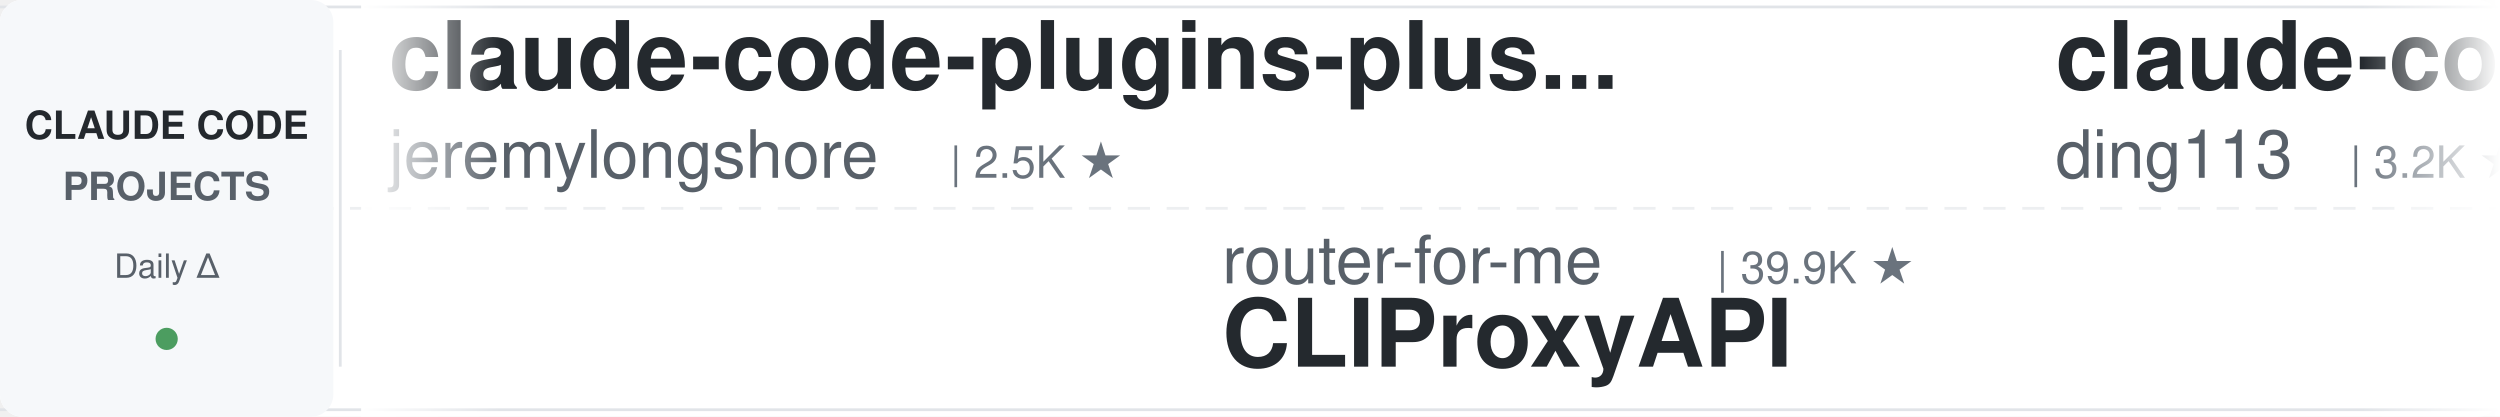
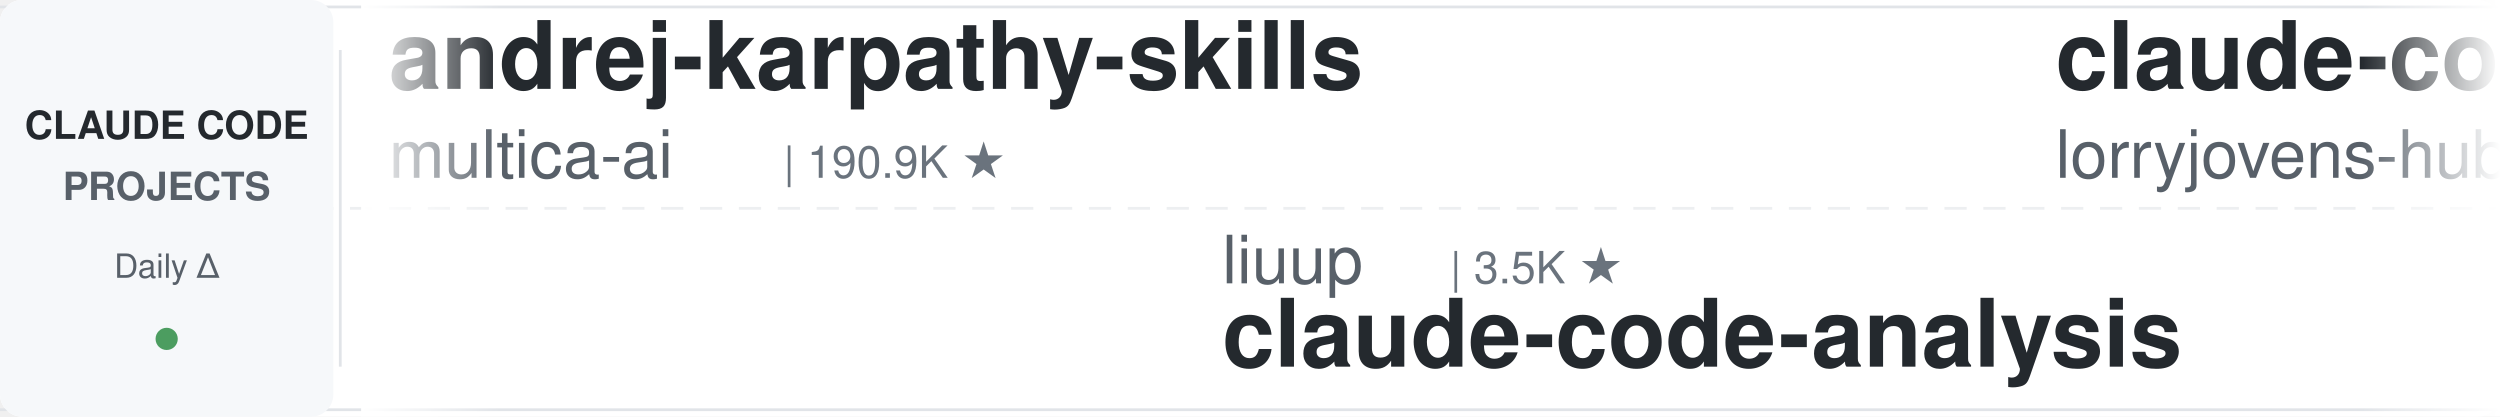
<svg xmlns="http://www.w3.org/2000/svg" width="900" height="150">
  <defs>
    <linearGradient id="leftFade" x1="0%" y1="0%" x2="100%" y2="0%">
      <stop offset="0%" style="stop-color:#ffffff;stop-opacity:1" />
      <stop offset="100%" style="stop-color:#ffffff;stop-opacity:0" />
    </linearGradient>
    <linearGradient id="rightFade" x1="0%" y1="0%" x2="100%" y2="0%">
      <stop offset="0%" style="stop-color:#ffffff;stop-opacity:0" />
      <stop offset="100%" style="stop-color:#ffffff;stop-opacity:1" />
    </linearGradient>
  </defs>
  <rect width="900" height="150" fill="#ffffff" rx="8" />
  <rect x="0" y="2" width="900" height="1" fill="#e1e4e8" />
  <rect x="0" y="147" width="900" height="1" fill="#e1e4e8" />
  <line x1="0" y1="75" x2="900" y2="75" stroke="#e1e4e8" stroke-width="1" stroke-dasharray="8 6" opacity="0.6" />
  <rect x="0" y="0" width="120" height="150" fill="#f6f8fa" rx="8" />
  <text x="60" y="50" font-family="-apple-system, BlinkMacSystemFont, 'Segoe UI', Helvetica, Arial, sans-serif" font-size="14" font-weight="600" fill="#24292e" text-anchor="middle">CLAUDE CODE</text>
  <text x="60" y="72" font-family="-apple-system, BlinkMacSystemFont, 'Segoe UI', Helvetica, Arial, sans-serif" font-size="14" font-weight="600" fill="#586069" text-anchor="middle">PROJECTS</text>
  <text x="60" y="100" font-family="-apple-system, BlinkMacSystemFont, 'Segoe UI', Helvetica, Arial, sans-serif" font-size="12" font-weight="500" fill="#586069" text-anchor="middle">Daily Δ</text>
  <circle cx="60" cy="122" r="4" fill="#22863a" opacity="0.8" />
  <rect x="122" y="18" width="1" height="114" fill="#e1e4e8" />
  <clipPath id="tickerClip">
    <rect x="130" y="0" width="770" height="150" />
  </clipPath>
  <g clip-path="url(#tickerClip)">
    <g id="tickerItems">
      <animateTransform attributeName="transform" attributeType="XML" type="translate" from="0 0" to="-3000 0" dur="54s" repeatCount="indefinite" />
      <g transform="translate(0, 0)">
-         <text x="140" y="32" font-family="-apple-system, BlinkMacSystemFont, 'Segoe UI', Helvetica, Arial, sans-serif" font-size="34" font-weight="600" fill="#24292e">claude-code-plugins-plus...</text>
-         <text x="140" y="64" font-family="-apple-system, BlinkMacSystemFont, 'Segoe UI', Helvetica, Arial, sans-serif" font-size="24" font-weight="400" fill="#586069">jeremylongshore</text>
-         <text x="342" y="64" font-family="-apple-system, BlinkMacSystemFont, 'Segoe UI', Helvetica, Arial, sans-serif" font-size="16" font-weight="500" fill="#6a737d">| 2.5K ★</text>
+         <text x="140" y="32" font-family="-apple-system, BlinkMacSystemFont, 'Segoe UI', Helvetica, Arial, sans-serif" font-size="34" font-weight="600" fill="#24292e">andrej-karpathy-skills</text>
+         <text x="140" y="64" font-family="-apple-system, BlinkMacSystemFont, 'Segoe UI', Helvetica, Arial, sans-serif" font-size="24" font-weight="400" fill="#586069">multica-ai</text>
+         <text x="282" y="64" font-family="-apple-system, BlinkMacSystemFont, 'Segoe UI', Helvetica, Arial, sans-serif" font-size="16" font-weight="500" fill="#6a737d">| 190.9K ★</text>
      </g>
      <g transform="translate(300, 0)">
-         <text x="140" y="102" font-family="-apple-system, BlinkMacSystemFont, 'Segoe UI', Helvetica, Arial, sans-serif" font-size="24" font-weight="400" fill="#586069">router-for-me</text>
-         <text x="318" y="102" font-family="-apple-system, BlinkMacSystemFont, 'Segoe UI', Helvetica, Arial, sans-serif" font-size="16" font-weight="500" fill="#6a737d">| 39.9K ★</text>
-         <text x="140" y="132" font-family="-apple-system, BlinkMacSystemFont, 'Segoe UI', Helvetica, Arial, sans-serif" font-size="34" font-weight="600" fill="#24292e">CLIProxyAPI</text>
+         <text x="140" y="102" font-family="-apple-system, BlinkMacSystemFont, 'Segoe UI', Helvetica, Arial, sans-serif" font-size="24" font-weight="400" fill="#586069">liuup</text>
+         <text x="222" y="102" font-family="-apple-system, BlinkMacSystemFont, 'Segoe UI', Helvetica, Arial, sans-serif" font-size="16" font-weight="500" fill="#6a737d">| 3.5K ★</text>
+         <text x="140" y="132" font-family="-apple-system, BlinkMacSystemFont, 'Segoe UI', Helvetica, Arial, sans-serif" font-size="34" font-weight="600" fill="#24292e">claude-code-analysis</text>
      </g>
      <g transform="translate(600, 0)">
-         <text x="140" y="32" font-family="-apple-system, BlinkMacSystemFont, 'Segoe UI', Helvetica, Arial, sans-serif" font-size="34" font-weight="600" fill="#24292e">claude-code-hub</text>
-         <text x="140" y="64" font-family="-apple-system, BlinkMacSystemFont, 'Segoe UI', Helvetica, Arial, sans-serif" font-size="24" font-weight="400" fill="#586069">ding113</text>
-         <text x="246" y="64" font-family="-apple-system, BlinkMacSystemFont, 'Segoe UI', Helvetica, Arial, sans-serif" font-size="16" font-weight="500" fill="#6a737d">| 3.2K ★</text>
+         <text x="140" y="32" font-family="-apple-system, BlinkMacSystemFont, 'Segoe UI', Helvetica, Arial, sans-serif" font-size="34" font-weight="600" fill="#24292e">claude-code-rust</text>
+         <text x="140" y="64" font-family="-apple-system, BlinkMacSystemFont, 'Segoe UI', Helvetica, Arial, sans-serif" font-size="24" font-weight="400" fill="#586069">lorryjovens-hub</text>
+         <text x="342" y="64" font-family="-apple-system, BlinkMacSystemFont, 'Segoe UI', Helvetica, Arial, sans-serif" font-size="16" font-weight="500" fill="#6a737d">| 1.7K ★</text>
      </g>
      <g transform="translate(900, 0)">
-         <text x="140" y="102" font-family="-apple-system, BlinkMacSystemFont, 'Segoe UI', Helvetica, Arial, sans-serif" font-size="24" font-weight="400" fill="#586069">ChrisWiles</text>
-         <text x="282" y="102" font-family="-apple-system, BlinkMacSystemFont, 'Segoe UI', Helvetica, Arial, sans-serif" font-size="16" font-weight="500" fill="#6a737d">| 6.0K ★</text>
-         <text x="140" y="132" font-family="-apple-system, BlinkMacSystemFont, 'Segoe UI', Helvetica, Arial, sans-serif" font-size="34" font-weight="600" fill="#24292e">claude-code-showcase</text>
+         <text x="140" y="102" font-family="-apple-system, BlinkMacSystemFont, 'Segoe UI', Helvetica, Arial, sans-serif" font-size="24" font-weight="400" fill="#586069">Windy3f3f3f3f</text>
+         <text x="318" y="102" font-family="-apple-system, BlinkMacSystemFont, 'Segoe UI', Helvetica, Arial, sans-serif" font-size="16" font-weight="500" fill="#6a737d">| 3.1K ★</text>
+         <text x="140" y="132" font-family="-apple-system, BlinkMacSystemFont, 'Segoe UI', Helvetica, Arial, sans-serif" font-size="34" font-weight="600" fill="#24292e">how-claude-code-works</text>
      </g>
      <g transform="translate(1200, 0)">
-         <text x="140" y="32" font-family="-apple-system, BlinkMacSystemFont, 'Segoe UI', Helvetica, Arial, sans-serif" font-size="34" font-weight="600" fill="#24292e">pi-vs-claude-code</text>
-         <text x="140" y="64" font-family="-apple-system, BlinkMacSystemFont, 'Segoe UI', Helvetica, Arial, sans-serif" font-size="24" font-weight="400" fill="#586069">disler</text>
-         <text x="234" y="64" font-family="-apple-system, BlinkMacSystemFont, 'Segoe UI', Helvetica, Arial, sans-serif" font-size="16" font-weight="500" fill="#6a737d">| 1.5K ★</text>
+         <text x="140" y="32" font-family="-apple-system, BlinkMacSystemFont, 'Segoe UI', Helvetica, Arial, sans-serif" font-size="34" font-weight="600" fill="#24292e">Claude-Code-Game-Studios</text>
+         <text x="140" y="64" font-family="-apple-system, BlinkMacSystemFont, 'Segoe UI', Helvetica, Arial, sans-serif" font-size="24" font-weight="400" fill="#586069">Donchitos</text>
+         <text x="270" y="64" font-family="-apple-system, BlinkMacSystemFont, 'Segoe UI', Helvetica, Arial, sans-serif" font-size="16" font-weight="500" fill="#6a737d">| 22.9K ★</text>
      </g>
      <g transform="translate(1500, 0)">
-         <text x="140" y="102" font-family="-apple-system, BlinkMacSystemFont, 'Segoe UI', Helvetica, Arial, sans-serif" font-size="24" font-weight="400" fill="#586069">luyao618</text>
-         <text x="258" y="102" font-family="-apple-system, BlinkMacSystemFont, 'Segoe UI', Helvetica, Arial, sans-serif" font-size="16" font-weight="500" fill="#6a737d">| 1.6K ★</text>
-         <text x="140" y="132" font-family="-apple-system, BlinkMacSystemFont, 'Segoe UI', Helvetica, Arial, sans-serif" font-size="34" font-weight="600" fill="#24292e">Claude-Code-Source-Study</text>
+         <text x="140" y="102" font-family="-apple-system, BlinkMacSystemFont, 'Segoe UI', Helvetica, Arial, sans-serif" font-size="24" font-weight="400" fill="#586069">luongnv89</text>
+         <text x="270" y="102" font-family="-apple-system, BlinkMacSystemFont, 'Segoe UI', Helvetica, Arial, sans-serif" font-size="16" font-weight="500" fill="#6a737d">| 39.7K ★</text>
+         <text x="140" y="132" font-family="-apple-system, BlinkMacSystemFont, 'Segoe UI', Helvetica, Arial, sans-serif" font-size="34" font-weight="600" fill="#24292e">claude-howto</text>
      </g>
      <g transform="translate(1800, 0)">
-         <text x="140" y="32" font-family="-apple-system, BlinkMacSystemFont, 'Segoe UI', Helvetica, Arial, sans-serif" font-size="34" font-weight="600" fill="#24292e">claude-code-my-workflow</text>
-         <text x="140" y="64" font-family="-apple-system, BlinkMacSystemFont, 'Segoe UI', Helvetica, Arial, sans-serif" font-size="24" font-weight="400" fill="#586069">pedrohcgs</text>
-         <text x="270" y="64" font-family="-apple-system, BlinkMacSystemFont, 'Segoe UI', Helvetica, Arial, sans-serif" font-size="16" font-weight="500" fill="#6a737d">| 1.4K ★</text>
+         <text x="140" y="32" font-family="-apple-system, BlinkMacSystemFont, 'Segoe UI', Helvetica, Arial, sans-serif" font-size="34" font-weight="600" fill="#24292e">claude-code-rev</text>
+         <text x="140" y="64" font-family="-apple-system, BlinkMacSystemFont, 'Segoe UI', Helvetica, Arial, sans-serif" font-size="24" font-weight="400" fill="#586069">oboard</text>
+         <text x="234" y="64" font-family="-apple-system, BlinkMacSystemFont, 'Segoe UI', Helvetica, Arial, sans-serif" font-size="16" font-weight="500" fill="#6a737d">| 3.2K ★</text>
      </g>
      <g transform="translate(2100, 0)">
-         <text x="140" y="102" font-family="-apple-system, BlinkMacSystemFont, 'Segoe UI', Helvetica, Arial, sans-serif" font-size="24" font-weight="400" fill="#586069">darcyegb</text>
-         <text x="258" y="102" font-family="-apple-system, BlinkMacSystemFont, 'Segoe UI', Helvetica, Arial, sans-serif" font-size="16" font-weight="500" fill="#6a737d">| 745 ★</text>
-         <text x="140" y="132" font-family="-apple-system, BlinkMacSystemFont, 'Segoe UI', Helvetica, Arial, sans-serif" font-size="34" font-weight="600" fill="#24292e">ClaudeCodeAgents</text>
+         <text x="140" y="102" font-family="-apple-system, BlinkMacSystemFont, 'Segoe UI', Helvetica, Arial, sans-serif" font-size="24" font-weight="400" fill="#586069">frankbria</text>
+         <text x="270" y="102" font-family="-apple-system, BlinkMacSystemFont, 'Segoe UI', Helvetica, Arial, sans-serif" font-size="16" font-weight="500" fill="#6a737d">| 9.5K ★</text>
+         <text x="140" y="132" font-family="-apple-system, BlinkMacSystemFont, 'Segoe UI', Helvetica, Arial, sans-serif" font-size="34" font-weight="600" fill="#24292e">ralph-claude-code</text>
      </g>
      <g transform="translate(2400, 0)">
-         <text x="140" y="32" font-family="-apple-system, BlinkMacSystemFont, 'Segoe UI', Helvetica, Arial, sans-serif" font-size="34" font-weight="600" fill="#24292e">claude-code-prompts</text>
-         <text x="140" y="64" font-family="-apple-system, BlinkMacSystemFont, 'Segoe UI', Helvetica, Arial, sans-serif" font-size="24" font-weight="400" fill="#586069">repowise-dev</text>
-         <text x="306" y="64" font-family="-apple-system, BlinkMacSystemFont, 'Segoe UI', Helvetica, Arial, sans-serif" font-size="16" font-weight="500" fill="#6a737d">| 1.2K ★</text>
+         <text x="140" y="32" font-family="-apple-system, BlinkMacSystemFont, 'Segoe UI', Helvetica, Arial, sans-serif" font-size="34" font-weight="600" fill="#24292e">claude_codex_bridge</text>
+         <text x="140" y="64" font-family="-apple-system, BlinkMacSystemFont, 'Segoe UI', Helvetica, Arial, sans-serif" font-size="24" font-weight="400" fill="#586069">SeemSeam</text>
+         <text x="258" y="64" font-family="-apple-system, BlinkMacSystemFont, 'Segoe UI', Helvetica, Arial, sans-serif" font-size="16" font-weight="500" fill="#6a737d">| 3.2K ★</text>
      </g>
      <g transform="translate(2700, 0)">
-         <text x="140" y="102" font-family="-apple-system, BlinkMacSystemFont, 'Segoe UI', Helvetica, Arial, sans-serif" font-size="24" font-weight="400" fill="#586069">fuergaosi233</text>
-         <text x="306" y="102" font-family="-apple-system, BlinkMacSystemFont, 'Segoe UI', Helvetica, Arial, sans-serif" font-size="16" font-weight="500" fill="#6a737d">| 2.7K ★</text>
-         <text x="140" y="132" font-family="-apple-system, BlinkMacSystemFont, 'Segoe UI', Helvetica, Arial, sans-serif" font-size="34" font-weight="600" fill="#24292e">claude-code-proxy</text>
+         <text x="140" y="102" font-family="-apple-system, BlinkMacSystemFont, 'Segoe UI', Helvetica, Arial, sans-serif" font-size="24" font-weight="400" fill="#586069">Piebald-AI</text>
+         <text x="282" y="102" font-family="-apple-system, BlinkMacSystemFont, 'Segoe UI', Helvetica, Arial, sans-serif" font-size="16" font-weight="500" fill="#6a737d">| 11.8K ★</text>
+         <text x="140" y="132" font-family="-apple-system, BlinkMacSystemFont, 'Segoe UI', Helvetica, Arial, sans-serif" font-size="34" font-weight="600" fill="#24292e">claude-code-system-promp...</text>
      </g>
      <g transform="translate(3000, 0)">
-         <text x="140" y="32" font-family="-apple-system, BlinkMacSystemFont, 'Segoe UI', Helvetica, Arial, sans-serif" font-size="34" font-weight="600" fill="#24292e">claude-code-plugins-plus...</text>
-         <text x="140" y="64" font-family="-apple-system, BlinkMacSystemFont, 'Segoe UI', Helvetica, Arial, sans-serif" font-size="24" font-weight="400" fill="#586069">jeremylongshore</text>
-         <text x="342" y="64" font-family="-apple-system, BlinkMacSystemFont, 'Segoe UI', Helvetica, Arial, sans-serif" font-size="16" font-weight="500" fill="#6a737d">| 2.5K ★</text>
+         <text x="140" y="32" font-family="-apple-system, BlinkMacSystemFont, 'Segoe UI', Helvetica, Arial, sans-serif" font-size="34" font-weight="600" fill="#24292e">andrej-karpathy-skills</text>
+         <text x="140" y="64" font-family="-apple-system, BlinkMacSystemFont, 'Segoe UI', Helvetica, Arial, sans-serif" font-size="24" font-weight="400" fill="#586069">multica-ai</text>
+         <text x="282" y="64" font-family="-apple-system, BlinkMacSystemFont, 'Segoe UI', Helvetica, Arial, sans-serif" font-size="16" font-weight="500" fill="#6a737d">| 190.9K ★</text>
      </g>
      <g transform="translate(3300, 0)">
-         <text x="140" y="102" font-family="-apple-system, BlinkMacSystemFont, 'Segoe UI', Helvetica, Arial, sans-serif" font-size="24" font-weight="400" fill="#586069">router-for-me</text>
-         <text x="318" y="102" font-family="-apple-system, BlinkMacSystemFont, 'Segoe UI', Helvetica, Arial, sans-serif" font-size="16" font-weight="500" fill="#6a737d">| 39.9K ★</text>
-         <text x="140" y="132" font-family="-apple-system, BlinkMacSystemFont, 'Segoe UI', Helvetica, Arial, sans-serif" font-size="34" font-weight="600" fill="#24292e">CLIProxyAPI</text>
+         <text x="140" y="102" font-family="-apple-system, BlinkMacSystemFont, 'Segoe UI', Helvetica, Arial, sans-serif" font-size="24" font-weight="400" fill="#586069">liuup</text>
+         <text x="222" y="102" font-family="-apple-system, BlinkMacSystemFont, 'Segoe UI', Helvetica, Arial, sans-serif" font-size="16" font-weight="500" fill="#6a737d">| 3.5K ★</text>
+         <text x="140" y="132" font-family="-apple-system, BlinkMacSystemFont, 'Segoe UI', Helvetica, Arial, sans-serif" font-size="34" font-weight="600" fill="#24292e">claude-code-analysis</text>
      </g>
      <g transform="translate(3600, 0)">
-         <text x="140" y="32" font-family="-apple-system, BlinkMacSystemFont, 'Segoe UI', Helvetica, Arial, sans-serif" font-size="34" font-weight="600" fill="#24292e">claude-code-hub</text>
-         <text x="140" y="64" font-family="-apple-system, BlinkMacSystemFont, 'Segoe UI', Helvetica, Arial, sans-serif" font-size="24" font-weight="400" fill="#586069">ding113</text>
-         <text x="246" y="64" font-family="-apple-system, BlinkMacSystemFont, 'Segoe UI', Helvetica, Arial, sans-serif" font-size="16" font-weight="500" fill="#6a737d">| 3.2K ★</text>
+         <text x="140" y="32" font-family="-apple-system, BlinkMacSystemFont, 'Segoe UI', Helvetica, Arial, sans-serif" font-size="34" font-weight="600" fill="#24292e">claude-code-rust</text>
+         <text x="140" y="64" font-family="-apple-system, BlinkMacSystemFont, 'Segoe UI', Helvetica, Arial, sans-serif" font-size="24" font-weight="400" fill="#586069">lorryjovens-hub</text>
+         <text x="342" y="64" font-family="-apple-system, BlinkMacSystemFont, 'Segoe UI', Helvetica, Arial, sans-serif" font-size="16" font-weight="500" fill="#6a737d">| 1.7K ★</text>
      </g>
      <g transform="translate(3900, 0)">
-         <text x="140" y="102" font-family="-apple-system, BlinkMacSystemFont, 'Segoe UI', Helvetica, Arial, sans-serif" font-size="24" font-weight="400" fill="#586069">ChrisWiles</text>
-         <text x="282" y="102" font-family="-apple-system, BlinkMacSystemFont, 'Segoe UI', Helvetica, Arial, sans-serif" font-size="16" font-weight="500" fill="#6a737d">| 6.0K ★</text>
-         <text x="140" y="132" font-family="-apple-system, BlinkMacSystemFont, 'Segoe UI', Helvetica, Arial, sans-serif" font-size="34" font-weight="600" fill="#24292e">claude-code-showcase</text>
+         <text x="140" y="102" font-family="-apple-system, BlinkMacSystemFont, 'Segoe UI', Helvetica, Arial, sans-serif" font-size="24" font-weight="400" fill="#586069">Windy3f3f3f3f</text>
+         <text x="318" y="102" font-family="-apple-system, BlinkMacSystemFont, 'Segoe UI', Helvetica, Arial, sans-serif" font-size="16" font-weight="500" fill="#6a737d">| 3.1K ★</text>
+         <text x="140" y="132" font-family="-apple-system, BlinkMacSystemFont, 'Segoe UI', Helvetica, Arial, sans-serif" font-size="34" font-weight="600" fill="#24292e">how-claude-code-works</text>
      </g>
    </g>
  </g>
  <rect x="130" y="0" width="50" height="150" fill="url(#leftFade)" />
  <rect x="850" y="0" width="50" height="150" fill="url(#rightFade)" />
</svg>
